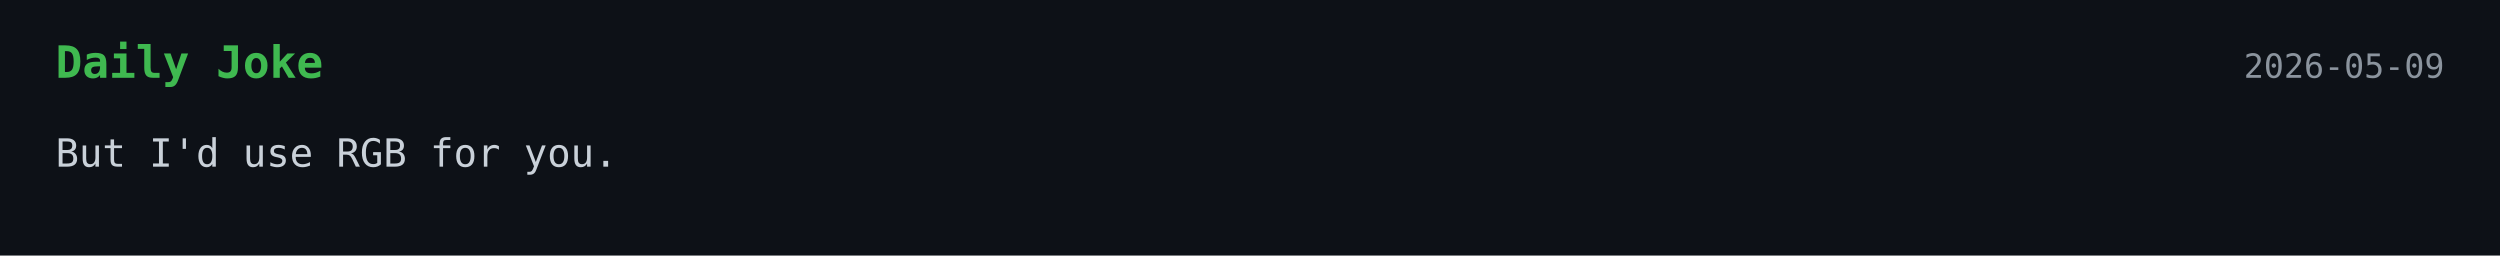
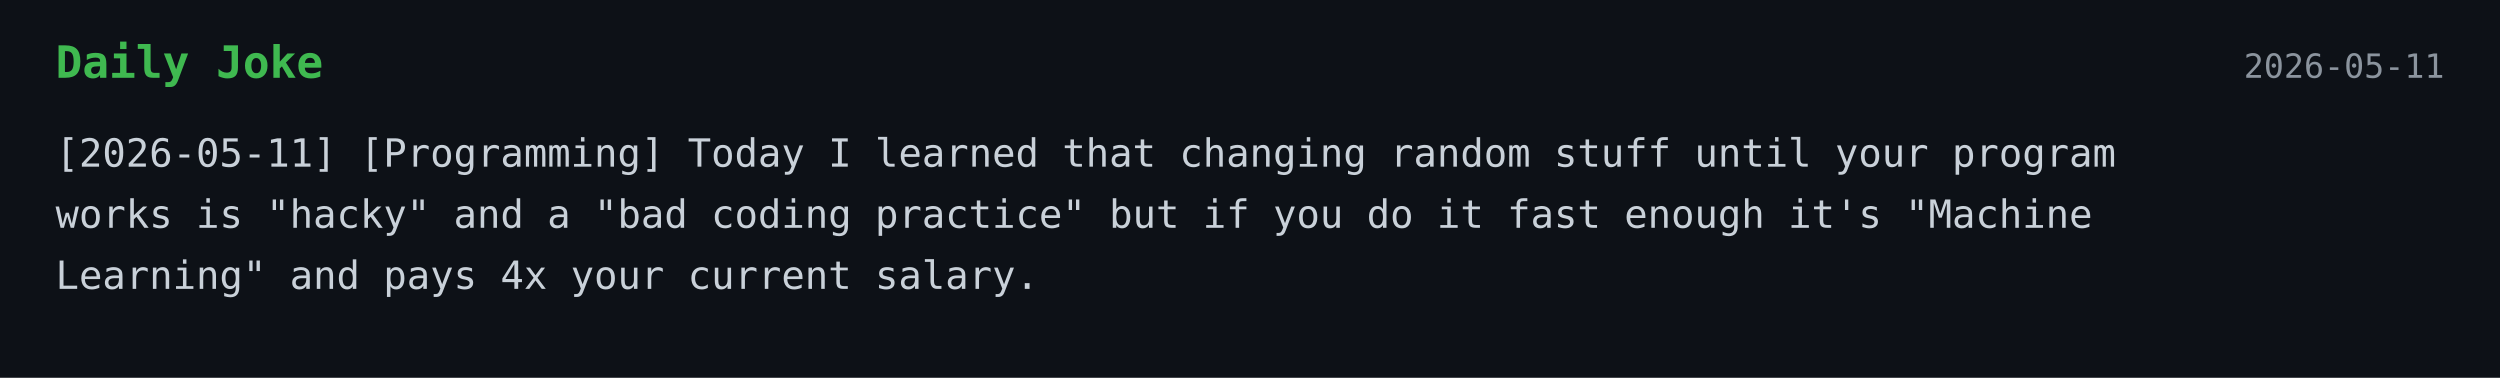
- <svg xmlns="http://www.w3.org/2000/svg" width="900" height="92">
+ <svg xmlns="http://www.w3.org/2000/svg" width="900" height="136">
  <style>
    .bg { fill: #0d1117; }
    .title { font: 700 16px monospace; fill: #3fb950; }
    .text { font: 14px monospace; fill: #c9d1d9; }
    .date { font: 12px monospace; fill: #8b949e; }
  </style>
  <rect width="100%" height="100%" class="bg" />
  <text x="20" y="28" class="title">Daily Joke</text>
-   <text x="880" y="28" text-anchor="end" class="date">2026-05-09</text>
-   <text x="20" y="60" class="text">But I'd use RGB for you.</text>
+   <text x="880" y="28" text-anchor="end" class="date">2026-05-11</text>
+   <text x="20" y="60" class="text">[2026-05-11] [Programming] Today I learned that changing random stuff until your program</text>
+   <text x="20" y="82" class="text">works is "hacky" and a "bad coding practice" but if you do it fast enough it's "Machine</text>
+   <text x="20" y="104" class="text">Learning" and pays 4x your current salary.</text>
</svg>
